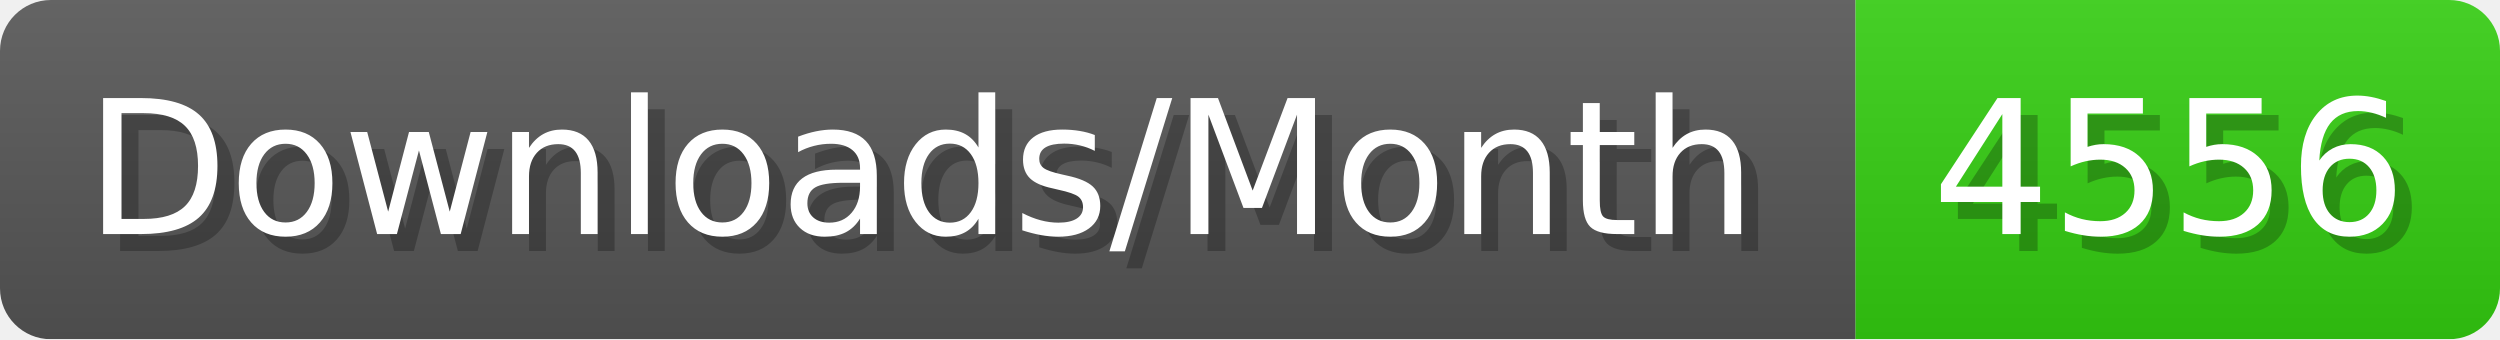
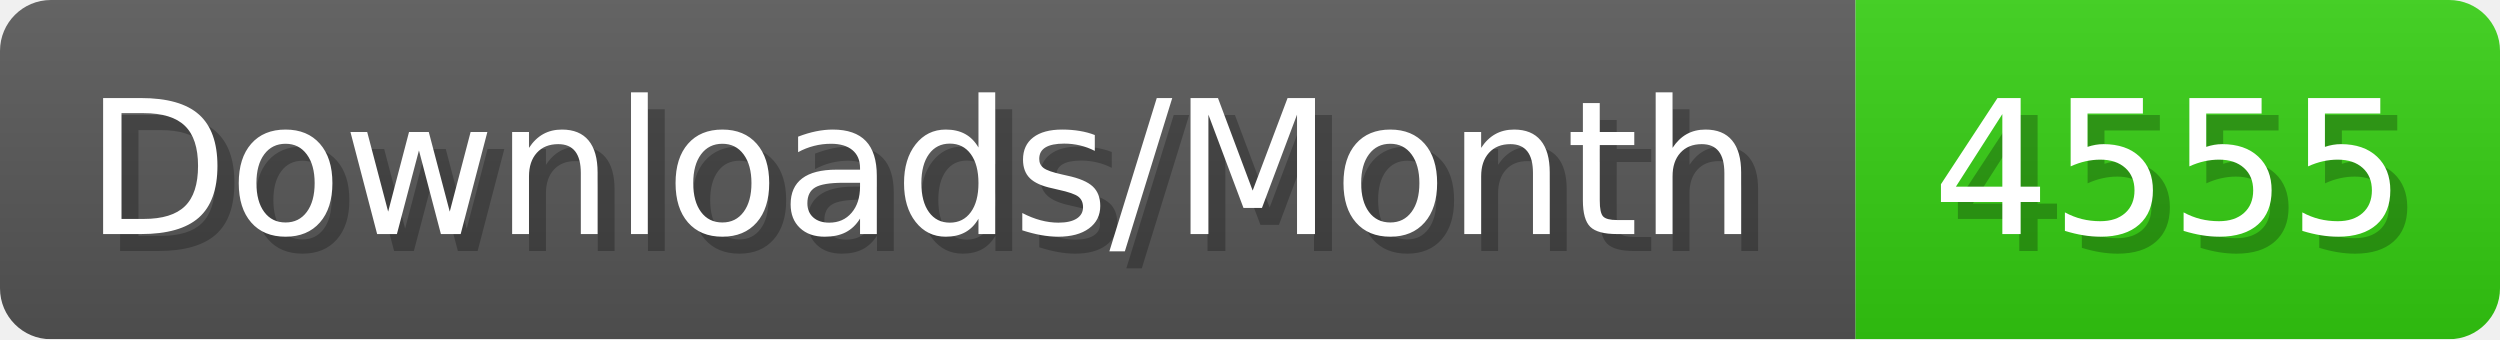
- <svg xmlns="http://www.w3.org/2000/svg" width="147.4" height="20" viewBox="0 0 1474 200" role="img" aria-label="Downloads/Month: 4556">
+ <svg xmlns="http://www.w3.org/2000/svg" width="147.4" height="20" viewBox="0 0 1474 200" role="img" aria-label="Downloads/Month: 4555">
  <linearGradient id="YlXUI" x2="0" y2="100%">
    <stop offset="0" stop-opacity=".1" stop-color="#EEE" />
    <stop offset="1" stop-opacity=".1" />
  </linearGradient>
  <mask id="JHhop">
    <rect width="1474" height="200" rx="30" fill="#FFF" />
  </mask>
  <g mask="url(#JHhop)">
    <rect width="1094" height="200" fill="#555" />
    <rect width="380" height="200" fill="#3C1" x="1094" />
    <rect width="1474" height="200" fill="url(#YlXUI)" />
  </g>
  <g aria-hidden="true" fill="#fff" text-anchor="start" font-family="Verdana,DejaVu Sans,sans-serif" font-size="110">
    <text x="60" y="148" textLength="994" fill="#000" opacity="0.25">Downloads/Month</text>
    <text x="50" y="138" textLength="994">Downloads/Month</text>
-     <text x="1149" y="148" textLength="280" fill="#000" opacity="0.25">4556</text>
-     <text x="1139" y="138" textLength="280">4556</text>
+     <text x="1149" y="148" textLength="280" fill="#000" opacity="0.25">4555</text>
+     <text x="1139" y="138" textLength="280">4555</text>
  </g>
</svg>
